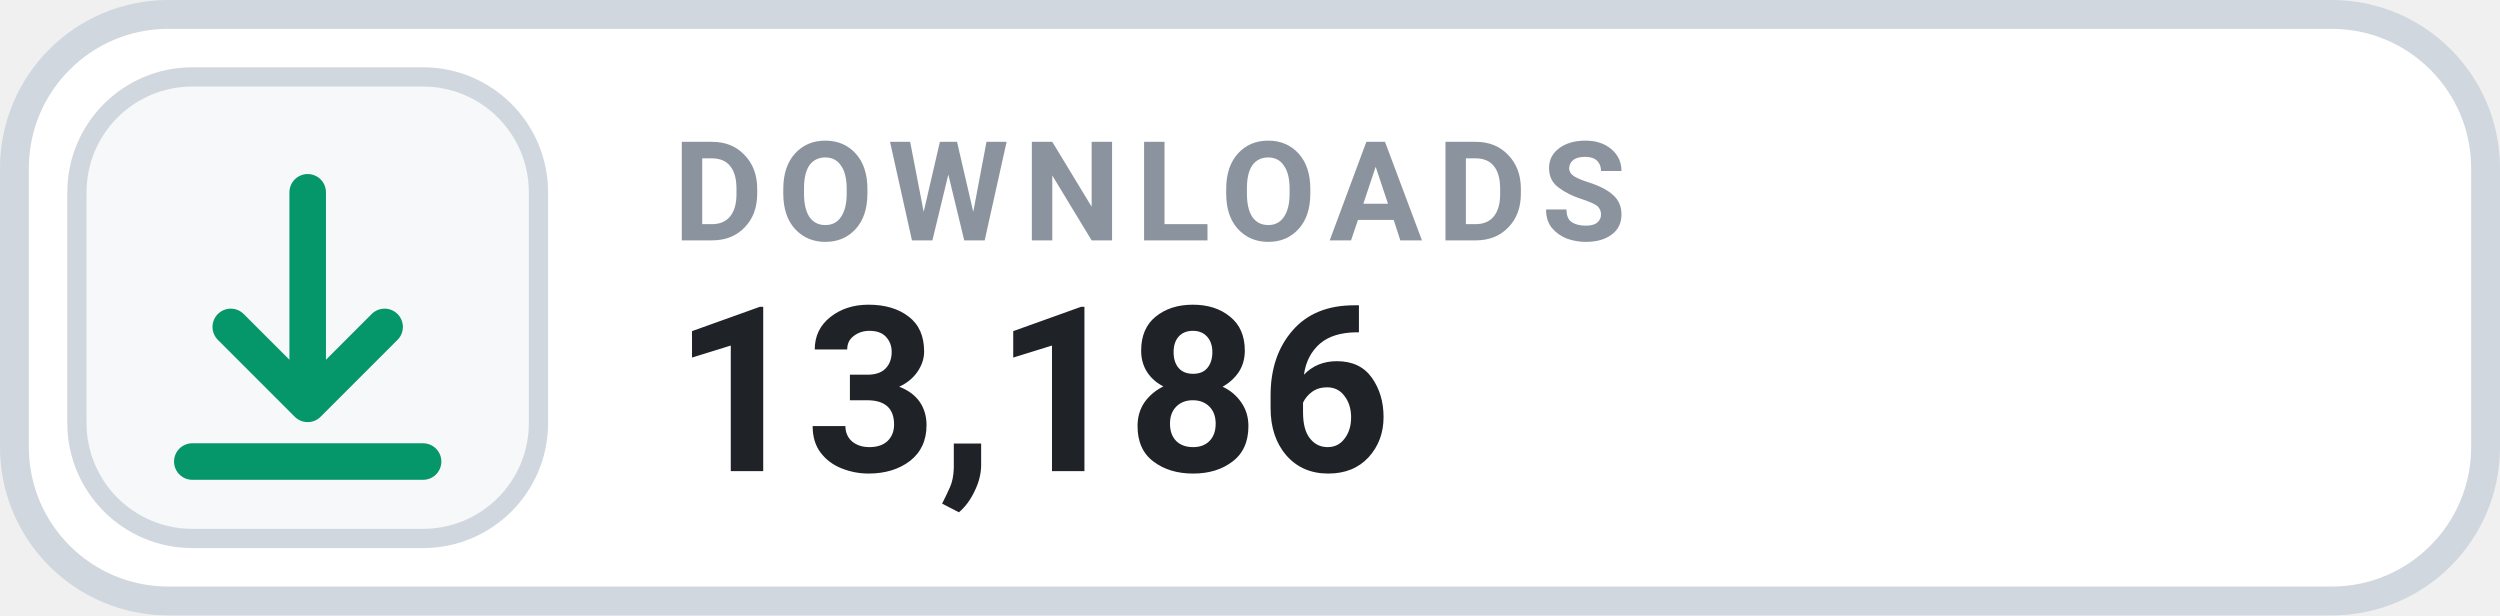
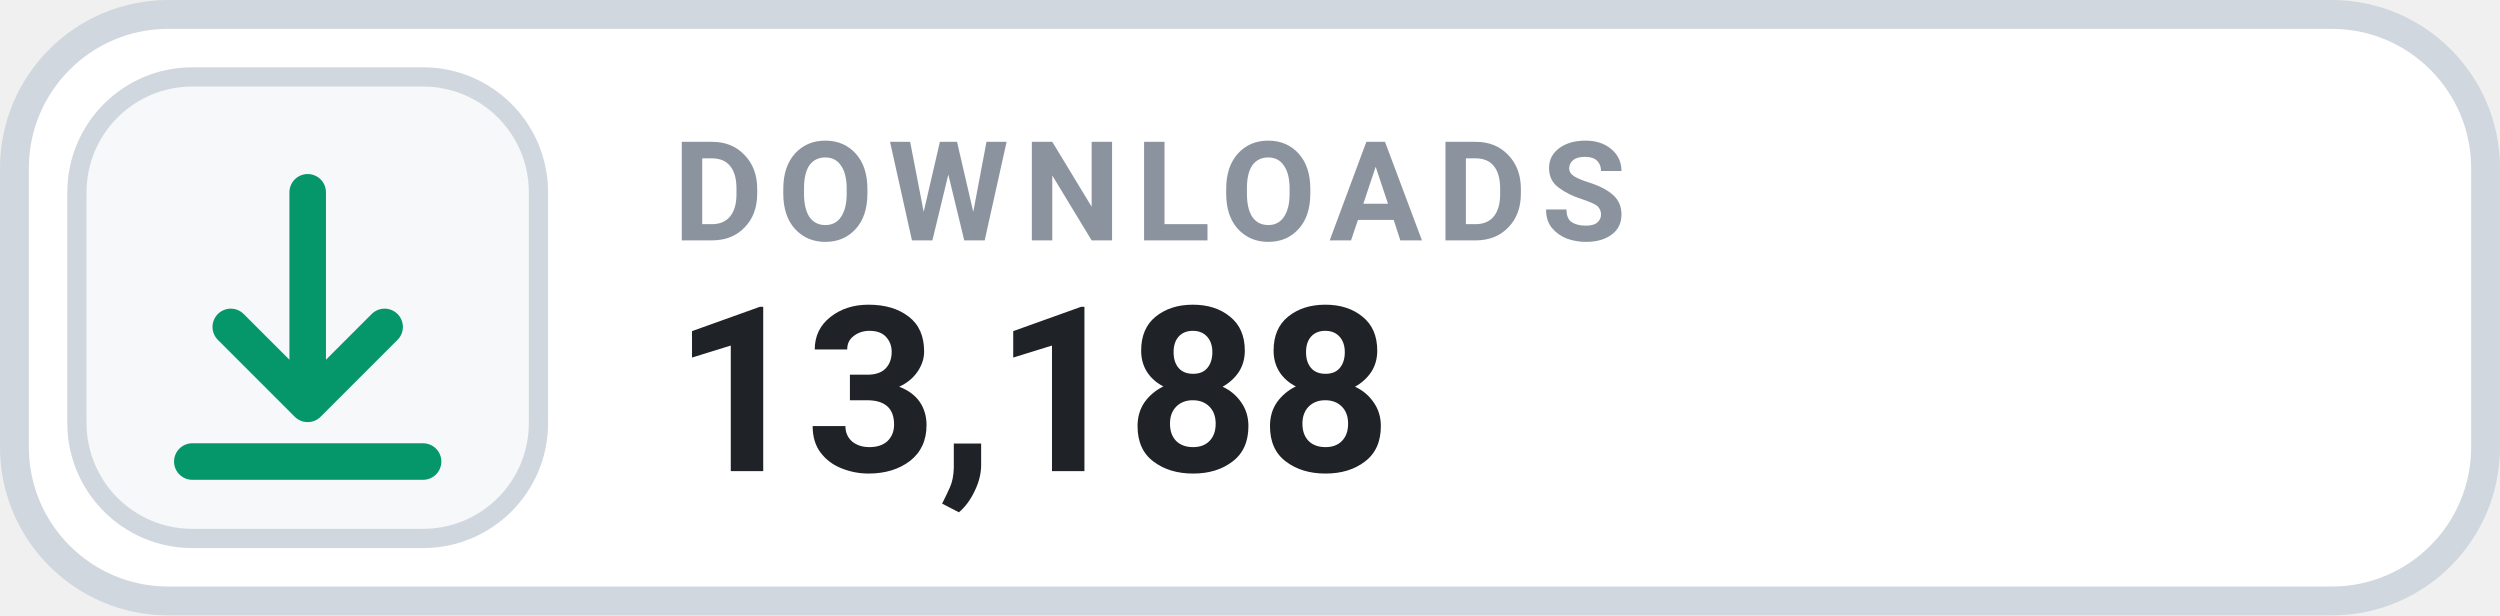
- <svg xmlns="http://www.w3.org/2000/svg" width="130" height="32" viewBox="0 0 130 32" role="img" aria-label="DOWNLOADS 13,186">
+ <svg xmlns="http://www.w3.org/2000/svg" width="130" height="32" viewBox="0 0 130 32" role="img" aria-label="DOWNLOADS 13,188">
  <rect x=".75" y=".75" width="128.5" height="30.5" rx="8" fill="#FFFFFF" stroke="#D0D7DE" stroke-width="1.5" />
  <rect x="4" y="4" width="24" height="24" rx="6" fill="#F6F8FA" stroke="#D0D7DE" stroke-width="1" />
  <g transform="translate(16 16)" style="color:#059669;">
    <path d="M0 -6 v11 m0 0 l4 -4 m-4 4 l-4 -4 M-6 8 h12" fill="none" stroke="currentColor" stroke-width="1.9" stroke-linecap="round" stroke-linejoin="round" />
  </g>
  <text x="35" y="12.5" fill="#8B949E" font-family="-apple-system,BlinkMacSystemFont,'Segoe UI',Roboto,Helvetica,Arial,sans-serif" font-size="7.2" font-weight="700" letter-spacing=".75">DOWNLOADS</text>
-   <text x="35" y="24.5" fill="#1F2328" font-family="-apple-system,BlinkMacSystemFont,'Segoe UI',Roboto,Helvetica,Arial,sans-serif" font-size="12" font-weight="700">13,186</text>
+   <text x="35" y="24.5" fill="#1F2328" font-family="-apple-system,BlinkMacSystemFont,'Segoe UI',Roboto,Helvetica,Arial,sans-serif" font-size="12" font-weight="700">13,188</text>
</svg>
